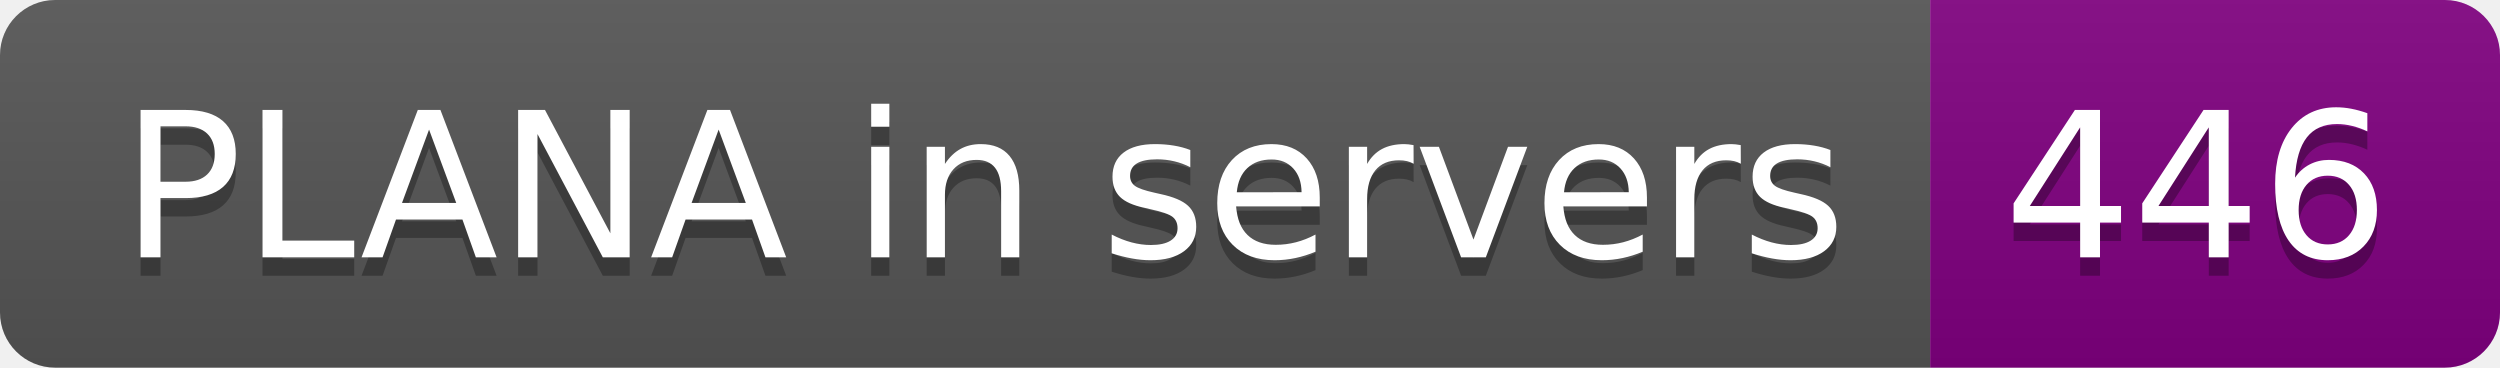
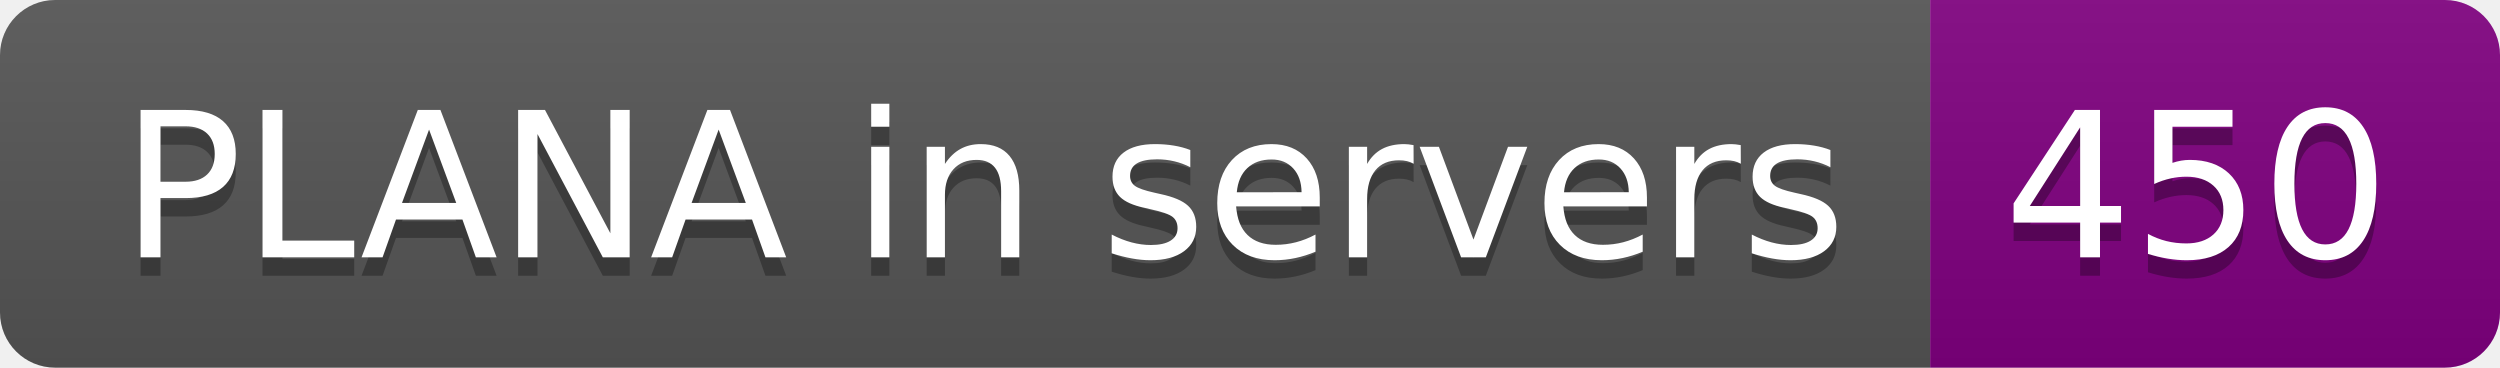
- <svg xmlns="http://www.w3.org/2000/svg" width="136" height="20" role="img" aria-label="PLANA in servers: 446">
+ <svg xmlns="http://www.w3.org/2000/svg" width="136" height="20" role="img" aria-label="PLANA in servers: 450">
  <linearGradient id="s" x2="0" y2="100%">
    <stop offset="0" stop-color="#bbb" stop-opacity=".1" />
    <stop offset="1" stop-opacity=".1" />
  </linearGradient>
  <clipPath id="r">
    <rect width="136" height="20" rx="3" fill="#fff" />
  </clipPath>
  <g clip-path="url(#r)">
    <rect width="105" height="20" fill="#555" />
    <rect x="105" width="31" height="20" fill="purple" />
    <rect width="136" height="20" fill="url(#s)" />
  </g>
  <g fill="#fff" text-anchor="middle" font-family="Verdana,Geneva,DejaVu Sans,sans-serif" text-rendering="geometricPrecision" font-size="110">
    <text aria-hidden="true" x="535" y="150" fill="#010101" fill-opacity=".3" transform="scale(.1)" textLength="950">PLANA in servers</text>
    <text x="535" y="140" transform="scale(.1)" fill="#fff" textLength="950">PLANA in servers</text>
-     <text aria-hidden="true" x="1195" y="150" fill="#010101" fill-opacity=".3" transform="scale(.1)" textLength="210">446</text>
-     <text x="1195" y="140" transform="scale(.1)" fill="#fff" textLength="210">446</text>
+     <text aria-hidden="true" x="1195" y="150" fill="#010101" fill-opacity=".3" transform="scale(.1)" textLength="210">450</text>
+     <text x="1195" y="140" transform="scale(.1)" fill="#fff" textLength="210">450</text>
  </g>
</svg>
